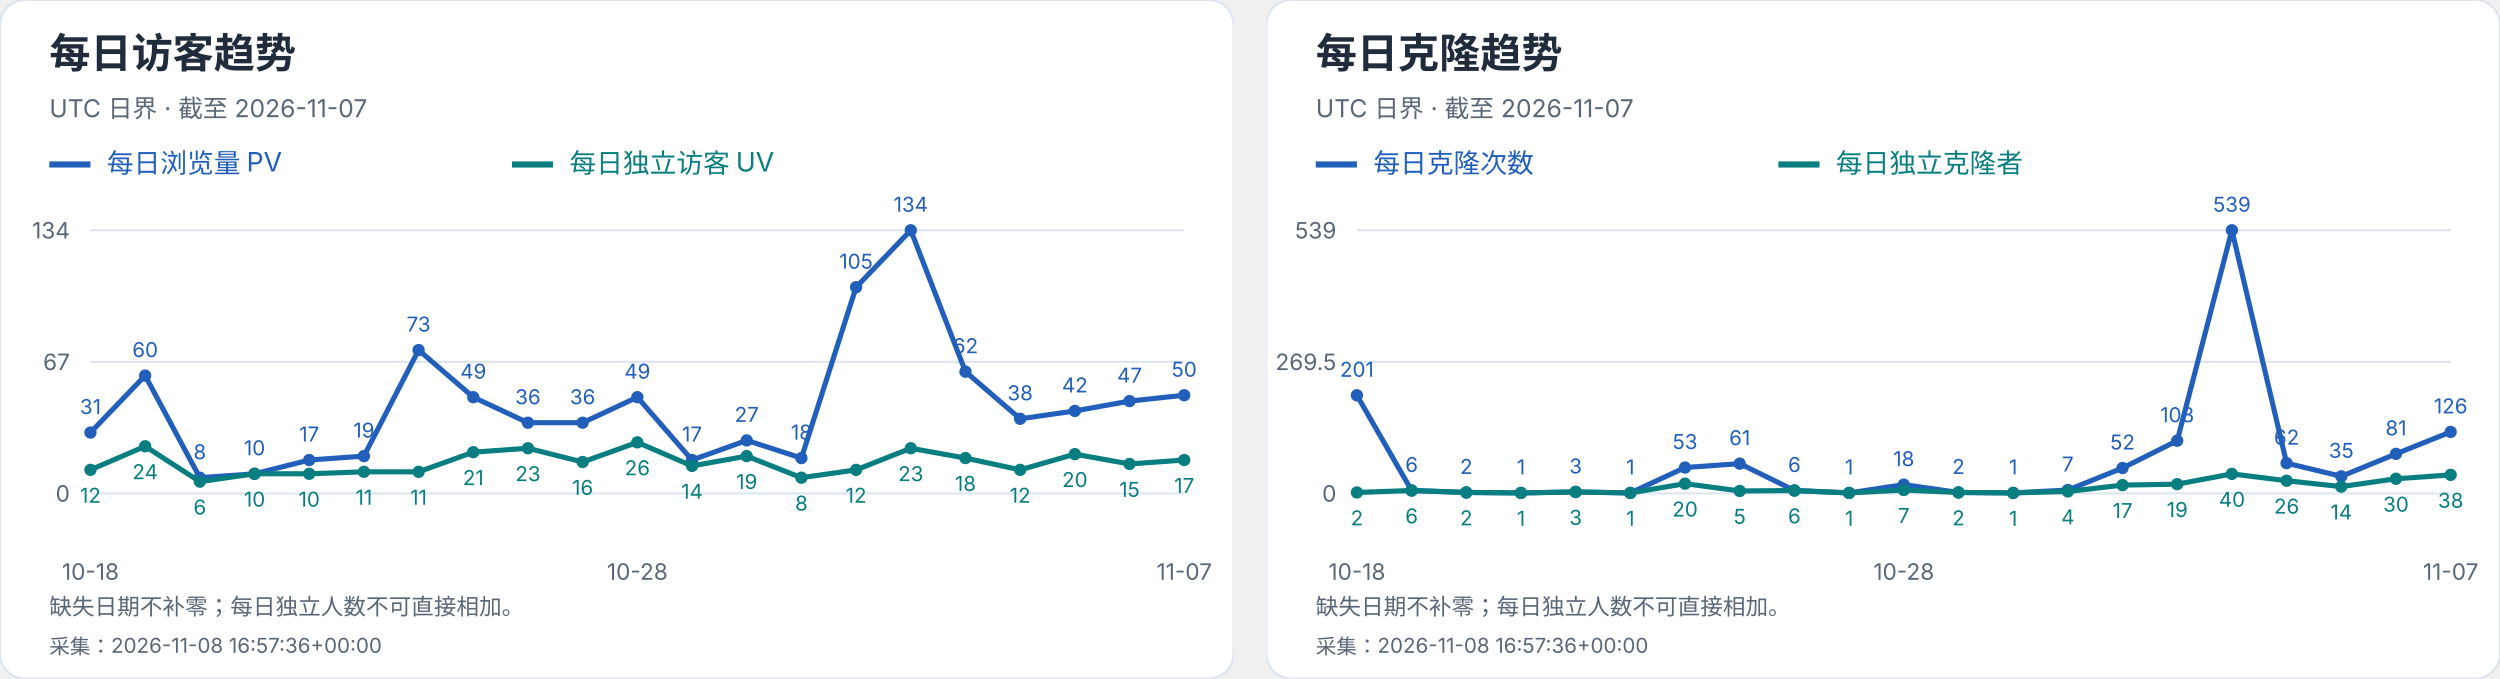
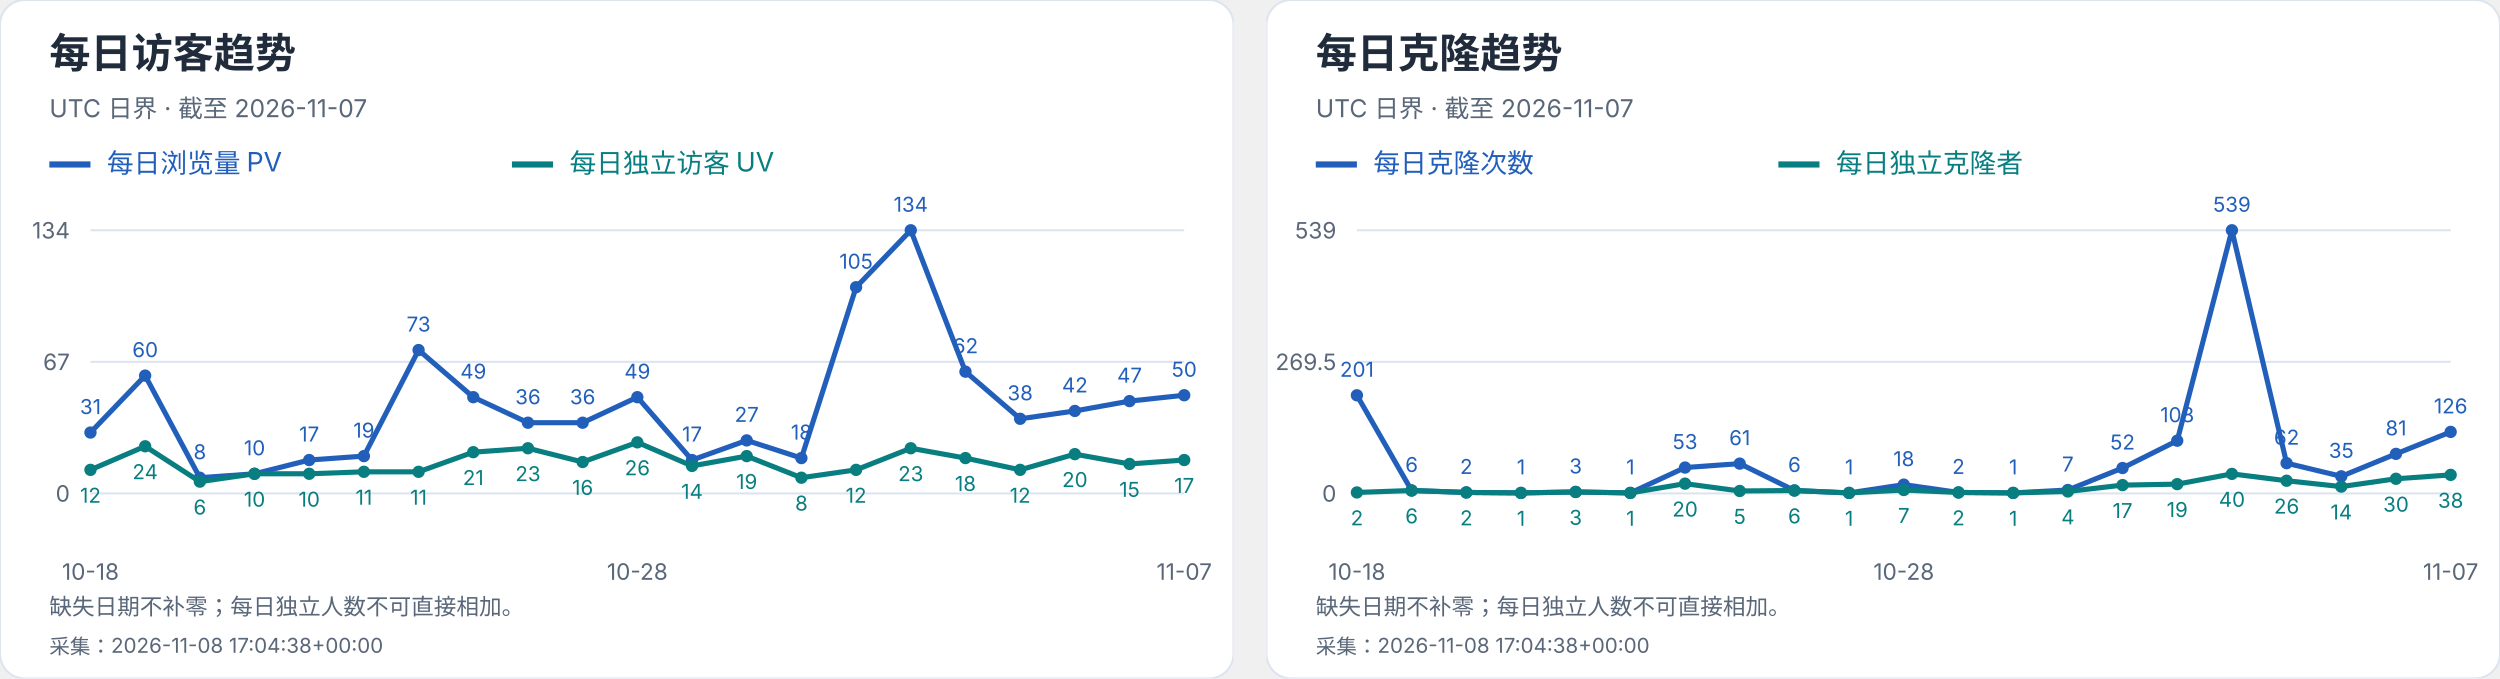
<svg xmlns="http://www.w3.org/2000/svg" width="1216" height="330" viewBox="0 0 1216 330" role="img" aria-label="每日访客及克隆趋势">
  <svg width="600" height="330" viewBox="0 0 600 330" role="img" aria-label="每日访客趋势">
    <style>text{font-family:-apple-system,BlinkMacSystemFont,"Segoe UI","PingFang SC","Microsoft YaHei",sans-serif;font-variant-numeric:tabular-nums}</style>
    <rect width="600" height="330" rx="12" fill="white" stroke="#dce4ef" />
    <text x="24" y="33" font-size="20" fill="#202b3c" font-weight="650" text-anchor="start">每日访客趋势</text>
    <text x="24" y="57" font-size="12" fill="#596779" font-weight="400" text-anchor="start">UTC 日界 · 截至 2026-11-07</text>
    <path d="M24 80h20" stroke="#215fbb" stroke-width="3" />
    <text x="52" y="84" font-size="13" fill="#215fbb" font-weight="400" text-anchor="start">每日浏览量 PV</text>
    <path d="M249 80h20" stroke="#087e80" stroke-width="3" />
    <text x="277" y="84" font-size="13" fill="#087e80" font-weight="400" text-anchor="start">每日独立访客 UV</text>
    <path d="M44 240.0H576" stroke="#dce4ef" />
    <text x="34" y="244.0" font-size="11" fill="#596779" font-weight="400" text-anchor="end">0</text>
    <path d="M44 176.0H576" stroke="#dce4ef" />
    <text x="34" y="180.0" font-size="11" fill="#596779" font-weight="400" text-anchor="end">67</text>
    <path d="M44 112.0H576" stroke="#dce4ef" />
    <text x="34" y="116.0" font-size="11" fill="#596779" font-weight="400" text-anchor="end">134</text>
    <circle cx="44.00" cy="210.39" r="3" fill="#215fbb" />
    <text x="44.0" y="201.39" font-size="10" fill="#215fbb" font-weight="400" text-anchor="middle">31</text>
    <circle cx="70.60" cy="182.69" r="3" fill="#215fbb" />
    <text x="70.6" y="173.69" font-size="10" fill="#215fbb" font-weight="400" text-anchor="middle">60</text>
    <circle cx="97.20" cy="232.36" r="3" fill="#215fbb" />
    <text x="97.2" y="223.36" font-size="10" fill="#215fbb" font-weight="400" text-anchor="middle">8</text>
    <circle cx="123.80" cy="230.45" r="3" fill="#215fbb" />
    <text x="123.8" y="221.45" font-size="10" fill="#215fbb" font-weight="400" text-anchor="middle">10</text>
    <circle cx="150.40" cy="223.76" r="3" fill="#215fbb" />
    <text x="150.4" y="214.76" font-size="10" fill="#215fbb" font-weight="400" text-anchor="middle">17</text>
    <circle cx="177.00" cy="221.85" r="3" fill="#215fbb" />
    <text x="177.0" y="212.85" font-size="10" fill="#215fbb" font-weight="400" text-anchor="middle">19</text>
    <circle cx="203.60" cy="170.27" r="3" fill="#215fbb" />
    <text x="203.6" y="161.27" font-size="10" fill="#215fbb" font-weight="400" text-anchor="middle">73</text>
    <circle cx="230.20" cy="193.19" r="3" fill="#215fbb" />
    <text x="230.2" y="184.19" font-size="10" fill="#215fbb" font-weight="400" text-anchor="middle">49</text>
    <circle cx="256.80" cy="205.61" r="3" fill="#215fbb" />
    <text x="256.8" y="196.61" font-size="10" fill="#215fbb" font-weight="400" text-anchor="middle">36</text>
    <circle cx="283.40" cy="205.61" r="3" fill="#215fbb" />
    <text x="283.4" y="196.61" font-size="10" fill="#215fbb" font-weight="400" text-anchor="middle">36</text>
    <circle cx="310.00" cy="193.19" r="3" fill="#215fbb" />
    <text x="310.0" y="184.19" font-size="10" fill="#215fbb" font-weight="400" text-anchor="middle">49</text>
    <circle cx="336.60" cy="223.76" r="3" fill="#215fbb" />
    <text x="336.6" y="214.76" font-size="10" fill="#215fbb" font-weight="400" text-anchor="middle">17</text>
    <circle cx="363.20" cy="214.21" r="3" fill="#215fbb" />
    <text x="363.2" y="205.21" font-size="10" fill="#215fbb" font-weight="400" text-anchor="middle">27</text>
    <circle cx="389.80" cy="222.81" r="3" fill="#215fbb" />
    <text x="389.8" y="213.81" font-size="10" fill="#215fbb" font-weight="400" text-anchor="middle">18</text>
    <circle cx="416.40" cy="139.70" r="3" fill="#215fbb" />
    <text x="416.4" y="130.7" font-size="10" fill="#215fbb" font-weight="400" text-anchor="middle">105</text>
    <circle cx="443.00" cy="112.00" r="3" fill="#215fbb" />
    <text x="443.0" y="103.0" font-size="10" fill="#215fbb" font-weight="400" text-anchor="middle">134</text>
    <circle cx="469.60" cy="180.78" r="3" fill="#215fbb" />
    <text x="469.6" y="171.78" font-size="10" fill="#215fbb" font-weight="400" text-anchor="middle">62</text>
    <circle cx="496.20" cy="203.70" r="3" fill="#215fbb" />
    <text x="496.2" y="194.7" font-size="10" fill="#215fbb" font-weight="400" text-anchor="middle">38</text>
    <circle cx="522.80" cy="199.88" r="3" fill="#215fbb" />
    <text x="522.8" y="190.88" font-size="10" fill="#215fbb" font-weight="400" text-anchor="middle">42</text>
    <circle cx="549.40" cy="195.10" r="3" fill="#215fbb" />
    <text x="549.4" y="186.1" font-size="10" fill="#215fbb" font-weight="400" text-anchor="middle">47</text>
    <circle cx="576.00" cy="192.24" r="3" fill="#215fbb" />
    <text x="576.0" y="183.24" font-size="10" fill="#215fbb" font-weight="400" text-anchor="middle">50</text>
    <polyline points="44.00,210.39 70.60,182.69 97.20,232.36 123.80,230.45 150.40,223.76 177.00,221.85 203.60,170.27 230.20,193.19 256.80,205.61 283.40,205.61 310.00,193.19 336.60,223.76 363.20,214.21 389.80,222.81 416.40,139.70 443.00,112.00 469.60,180.78 496.20,203.70 522.80,199.88 549.40,195.10 576.00,192.24" fill="none" stroke="#215fbb" stroke-width="2.5" />
    <circle cx="44.00" cy="228.54" r="3" fill="#087e80" />
    <text x="44.0" y="244.54" font-size="10" fill="#087e80" font-weight="400" text-anchor="middle">12</text>
    <circle cx="70.60" cy="217.07" r="3" fill="#087e80" />
    <text x="70.6" y="233.07" font-size="10" fill="#087e80" font-weight="400" text-anchor="middle">24</text>
    <circle cx="97.20" cy="234.27" r="3" fill="#087e80" />
    <text x="97.2" y="250.27" font-size="10" fill="#087e80" font-weight="400" text-anchor="middle">6</text>
    <circle cx="123.80" cy="230.45" r="3" fill="#087e80" />
    <text x="123.8" y="246.45" font-size="10" fill="#087e80" font-weight="400" text-anchor="middle">10</text>
    <circle cx="150.40" cy="230.45" r="3" fill="#087e80" />
    <text x="150.4" y="246.45" font-size="10" fill="#087e80" font-weight="400" text-anchor="middle">10</text>
    <circle cx="177.00" cy="229.49" r="3" fill="#087e80" />
    <text x="177.0" y="245.49" font-size="10" fill="#087e80" font-weight="400" text-anchor="middle">11</text>
    <circle cx="203.60" cy="229.49" r="3" fill="#087e80" />
    <text x="203.6" y="245.49" font-size="10" fill="#087e80" font-weight="400" text-anchor="middle">11</text>
    <circle cx="230.20" cy="219.94" r="3" fill="#087e80" />
    <text x="230.2" y="235.94" font-size="10" fill="#087e80" font-weight="400" text-anchor="middle">21</text>
    <circle cx="256.80" cy="218.03" r="3" fill="#087e80" />
    <text x="256.8" y="234.03" font-size="10" fill="#087e80" font-weight="400" text-anchor="middle">23</text>
    <circle cx="283.40" cy="224.72" r="3" fill="#087e80" />
    <text x="283.4" y="240.72" font-size="10" fill="#087e80" font-weight="400" text-anchor="middle">16</text>
    <circle cx="310.00" cy="215.16" r="3" fill="#087e80" />
    <text x="310.0" y="231.16" font-size="10" fill="#087e80" font-weight="400" text-anchor="middle">26</text>
    <circle cx="336.60" cy="226.63" r="3" fill="#087e80" />
    <text x="336.6" y="242.63" font-size="10" fill="#087e80" font-weight="400" text-anchor="middle">14</text>
    <circle cx="363.20" cy="221.85" r="3" fill="#087e80" />
    <text x="363.2" y="237.85" font-size="10" fill="#087e80" font-weight="400" text-anchor="middle">19</text>
    <circle cx="389.80" cy="232.36" r="3" fill="#087e80" />
    <text x="389.8" y="248.36" font-size="10" fill="#087e80" font-weight="400" text-anchor="middle">8</text>
    <circle cx="416.40" cy="228.54" r="3" fill="#087e80" />
    <text x="416.4" y="244.54" font-size="10" fill="#087e80" font-weight="400" text-anchor="middle">12</text>
    <circle cx="443.00" cy="218.03" r="3" fill="#087e80" />
    <text x="443.0" y="234.03" font-size="10" fill="#087e80" font-weight="400" text-anchor="middle">23</text>
    <circle cx="469.60" cy="222.81" r="3" fill="#087e80" />
    <text x="469.6" y="238.81" font-size="10" fill="#087e80" font-weight="400" text-anchor="middle">18</text>
    <circle cx="496.20" cy="228.54" r="3" fill="#087e80" />
    <text x="496.2" y="244.54" font-size="10" fill="#087e80" font-weight="400" text-anchor="middle">12</text>
    <circle cx="522.80" cy="220.90" r="3" fill="#087e80" />
    <text x="522.8" y="236.9" font-size="10" fill="#087e80" font-weight="400" text-anchor="middle">20</text>
    <circle cx="549.40" cy="225.67" r="3" fill="#087e80" />
    <text x="549.4" y="241.67" font-size="10" fill="#087e80" font-weight="400" text-anchor="middle">15</text>
    <circle cx="576.00" cy="223.76" r="3" fill="#087e80" />
    <text x="576.0" y="239.76" font-size="10" fill="#087e80" font-weight="400" text-anchor="middle">17</text>
    <polyline points="44.00,228.54 70.60,217.07 97.20,234.27 123.80,230.45 150.40,230.45 177.00,229.49 203.60,229.49 230.20,219.94 256.80,218.03 283.40,224.72 310.00,215.16 336.60,226.63 363.20,221.85 389.80,232.36 416.40,228.54 443.00,218.03 469.60,222.81 496.20,228.54 522.80,220.90 549.40,225.67 576.00,223.76" fill="none" stroke="#087e80" stroke-width="2.5" />
    <text x="44.0" y="282" font-size="11" fill="#596779" font-weight="400" text-anchor="middle">10-18</text>
    <text x="310.0" y="282" font-size="11" fill="#596779" font-weight="400" text-anchor="middle">10-28</text>
    <text x="576.0" y="282" font-size="11" fill="#596779" font-weight="400" text-anchor="middle">11-07</text>
    <text x="24" y="299" font-size="11" fill="#596779" font-weight="400" text-anchor="start">缺失日期不补零；每日独立人数不可直接相加。</text>
-     <text x="24" y="318" font-size="10" fill="#596779" font-weight="400" text-anchor="start">采集：2026-11-08 16:57:36+00:00</text>
+     <text x="24" y="318" font-size="10" fill="#596779" font-weight="400" text-anchor="start">采集：2026-11-08 17:04:38+00:00</text>
  </svg>
  <svg x="616" y="0" width="600" height="330" viewBox="0 0 600 330" role="img" aria-label="每日克隆趋势">
    <style>text{font-family:-apple-system,BlinkMacSystemFont,"Segoe UI","PingFang SC","Microsoft YaHei",sans-serif;font-variant-numeric:tabular-nums}</style>
    <rect width="600" height="330" rx="12" fill="white" stroke="#dce4ef" />
    <text x="24" y="33" font-size="20" fill="#202b3c" font-weight="650" text-anchor="start">每日克隆趋势</text>
    <text x="24" y="57" font-size="12" fill="#596779" font-weight="400" text-anchor="start">UTC 日界 · 截至 2026-11-07</text>
    <path d="M24 80h20" stroke="#215fbb" stroke-width="3" />
    <text x="52" y="84" font-size="13" fill="#215fbb" font-weight="400" text-anchor="start">每日克隆次数</text>
    <path d="M249 80h20" stroke="#087e80" stroke-width="3" />
    <text x="277" y="84" font-size="13" fill="#087e80" font-weight="400" text-anchor="start">每日独立克隆者</text>
    <path d="M44 240.0H576" stroke="#dce4ef" />
    <text x="34" y="244.0" font-size="11" fill="#596779" font-weight="400" text-anchor="end">0</text>
    <path d="M44 176.0H576" stroke="#dce4ef" />
    <text x="34" y="180.0" font-size="11" fill="#596779" font-weight="400" text-anchor="end">269.5</text>
    <path d="M44 112.0H576" stroke="#dce4ef" />
    <text x="34" y="116.0" font-size="11" fill="#596779" font-weight="400" text-anchor="end">539</text>
    <circle cx="44.00" cy="192.27" r="3" fill="#215fbb" />
    <text x="44.0" y="183.27" font-size="10" fill="#215fbb" font-weight="400" text-anchor="middle">201</text>
    <circle cx="70.60" cy="238.58" r="3" fill="#215fbb" />
    <text x="70.6" y="229.58" font-size="10" fill="#215fbb" font-weight="400" text-anchor="middle">6</text>
    <circle cx="97.20" cy="239.53" r="3" fill="#215fbb" />
    <text x="97.2" y="230.53" font-size="10" fill="#215fbb" font-weight="400" text-anchor="middle">2</text>
    <circle cx="123.80" cy="239.76" r="3" fill="#215fbb" />
    <text x="123.8" y="230.76" font-size="10" fill="#215fbb" font-weight="400" text-anchor="middle">1</text>
    <circle cx="150.40" cy="239.29" r="3" fill="#215fbb" />
    <text x="150.4" y="230.29" font-size="10" fill="#215fbb" font-weight="400" text-anchor="middle">3</text>
    <circle cx="177.00" cy="239.76" r="3" fill="#215fbb" />
    <text x="177.0" y="230.76" font-size="10" fill="#215fbb" font-weight="400" text-anchor="middle">1</text>
    <circle cx="203.60" cy="227.41" r="3" fill="#215fbb" />
    <text x="203.6" y="218.41" font-size="10" fill="#215fbb" font-weight="400" text-anchor="middle">53</text>
    <circle cx="230.20" cy="225.51" r="3" fill="#215fbb" />
    <text x="230.2" y="216.51" font-size="10" fill="#215fbb" font-weight="400" text-anchor="middle">61</text>
    <circle cx="256.80" cy="238.58" r="3" fill="#215fbb" />
    <text x="256.8" y="229.58" font-size="10" fill="#215fbb" font-weight="400" text-anchor="middle">6</text>
    <circle cx="283.40" cy="239.76" r="3" fill="#215fbb" />
    <text x="283.4" y="230.76" font-size="10" fill="#215fbb" font-weight="400" text-anchor="middle">1</text>
    <circle cx="310.00" cy="235.73" r="3" fill="#215fbb" />
    <text x="310.0" y="226.73" font-size="10" fill="#215fbb" font-weight="400" text-anchor="middle">18</text>
    <circle cx="336.60" cy="239.53" r="3" fill="#215fbb" />
    <text x="336.6" y="230.53" font-size="10" fill="#215fbb" font-weight="400" text-anchor="middle">2</text>
    <circle cx="363.20" cy="239.76" r="3" fill="#215fbb" />
    <text x="363.2" y="230.76" font-size="10" fill="#215fbb" font-weight="400" text-anchor="middle">1</text>
    <circle cx="389.80" cy="238.34" r="3" fill="#215fbb" />
    <text x="389.8" y="229.34" font-size="10" fill="#215fbb" font-weight="400" text-anchor="middle">7</text>
    <circle cx="416.40" cy="227.65" r="3" fill="#215fbb" />
    <text x="416.4" y="218.65" font-size="10" fill="#215fbb" font-weight="400" text-anchor="middle">52</text>
    <circle cx="443.00" cy="214.35" r="3" fill="#215fbb" />
    <text x="443.0" y="205.35" font-size="10" fill="#215fbb" font-weight="400" text-anchor="middle">108</text>
    <circle cx="469.60" cy="112.00" r="3" fill="#215fbb" />
    <text x="469.6" y="103.0" font-size="10" fill="#215fbb" font-weight="400" text-anchor="middle">539</text>
    <circle cx="496.20" cy="225.28" r="3" fill="#215fbb" />
    <text x="496.2" y="216.28" font-size="10" fill="#215fbb" font-weight="400" text-anchor="middle">62</text>
    <circle cx="522.80" cy="231.69" r="3" fill="#215fbb" />
    <text x="522.8" y="222.69" font-size="10" fill="#215fbb" font-weight="400" text-anchor="middle">35</text>
    <circle cx="549.40" cy="220.76" r="3" fill="#215fbb" />
    <text x="549.4" y="211.76" font-size="10" fill="#215fbb" font-weight="400" text-anchor="middle">81</text>
    <circle cx="576.00" cy="210.08" r="3" fill="#215fbb" />
    <text x="576.0" y="201.08" font-size="10" fill="#215fbb" font-weight="400" text-anchor="middle">126</text>
    <polyline points="44.00,192.27 70.60,238.58 97.20,239.53 123.80,239.76 150.40,239.29 177.00,239.76 203.60,227.41 230.20,225.51 256.80,238.58 283.40,239.76 310.00,235.73 336.60,239.53 363.20,239.76 389.80,238.34 416.40,227.65 443.00,214.35 469.60,112.00 496.20,225.28 522.80,231.69 549.40,220.76 576.00,210.08" fill="none" stroke="#215fbb" stroke-width="2.5" />
    <circle cx="44.00" cy="239.53" r="3" fill="#087e80" />
    <text x="44.0" y="255.53" font-size="10" fill="#087e80" font-weight="400" text-anchor="middle">2</text>
    <circle cx="70.60" cy="238.58" r="3" fill="#087e80" />
    <text x="70.6" y="254.58" font-size="10" fill="#087e80" font-weight="400" text-anchor="middle">6</text>
    <circle cx="97.20" cy="239.53" r="3" fill="#087e80" />
    <text x="97.2" y="255.53" font-size="10" fill="#087e80" font-weight="400" text-anchor="middle">2</text>
    <circle cx="123.80" cy="239.76" r="3" fill="#087e80" />
    <text x="123.8" y="255.76" font-size="10" fill="#087e80" font-weight="400" text-anchor="middle">1</text>
    <circle cx="150.40" cy="239.29" r="3" fill="#087e80" />
    <text x="150.4" y="255.29" font-size="10" fill="#087e80" font-weight="400" text-anchor="middle">3</text>
    <circle cx="177.00" cy="239.76" r="3" fill="#087e80" />
    <text x="177.0" y="255.76" font-size="10" fill="#087e80" font-weight="400" text-anchor="middle">1</text>
    <circle cx="203.60" cy="235.25" r="3" fill="#087e80" />
    <text x="203.6" y="251.25" font-size="10" fill="#087e80" font-weight="400" text-anchor="middle">20</text>
    <circle cx="230.20" cy="238.81" r="3" fill="#087e80" />
    <text x="230.2" y="254.81" font-size="10" fill="#087e80" font-weight="400" text-anchor="middle">5</text>
    <circle cx="256.80" cy="238.58" r="3" fill="#087e80" />
    <text x="256.8" y="254.58" font-size="10" fill="#087e80" font-weight="400" text-anchor="middle">6</text>
    <circle cx="283.40" cy="239.76" r="3" fill="#087e80" />
    <text x="283.4" y="255.76" font-size="10" fill="#087e80" font-weight="400" text-anchor="middle">1</text>
    <circle cx="310.00" cy="238.34" r="3" fill="#087e80" />
    <text x="310.0" y="254.34" font-size="10" fill="#087e80" font-weight="400" text-anchor="middle">7</text>
    <circle cx="336.60" cy="239.53" r="3" fill="#087e80" />
    <text x="336.6" y="255.53" font-size="10" fill="#087e80" font-weight="400" text-anchor="middle">2</text>
    <circle cx="363.20" cy="239.76" r="3" fill="#087e80" />
    <text x="363.2" y="255.76" font-size="10" fill="#087e80" font-weight="400" text-anchor="middle">1</text>
    <circle cx="389.80" cy="239.05" r="3" fill="#087e80" />
    <text x="389.8" y="255.05" font-size="10" fill="#087e80" font-weight="400" text-anchor="middle">4</text>
    <circle cx="416.40" cy="235.96" r="3" fill="#087e80" />
    <text x="416.4" y="251.96" font-size="10" fill="#087e80" font-weight="400" text-anchor="middle">17</text>
    <circle cx="443.00" cy="235.49" r="3" fill="#087e80" />
    <text x="443.0" y="251.49" font-size="10" fill="#087e80" font-weight="400" text-anchor="middle">19</text>
    <circle cx="469.60" cy="230.50" r="3" fill="#087e80" />
    <text x="469.6" y="246.5" font-size="10" fill="#087e80" font-weight="400" text-anchor="middle">40</text>
    <circle cx="496.20" cy="233.83" r="3" fill="#087e80" />
    <text x="496.2" y="249.83" font-size="10" fill="#087e80" font-weight="400" text-anchor="middle">26</text>
    <circle cx="522.80" cy="236.68" r="3" fill="#087e80" />
    <text x="522.8" y="252.68" font-size="10" fill="#087e80" font-weight="400" text-anchor="middle">14</text>
    <circle cx="549.40" cy="232.88" r="3" fill="#087e80" />
    <text x="549.4" y="248.88" font-size="10" fill="#087e80" font-weight="400" text-anchor="middle">30</text>
    <circle cx="576.00" cy="230.98" r="3" fill="#087e80" />
    <text x="576.0" y="246.98" font-size="10" fill="#087e80" font-weight="400" text-anchor="middle">38</text>
    <polyline points="44.00,239.53 70.60,238.58 97.20,239.53 123.80,239.76 150.40,239.29 177.00,239.76 203.60,235.25 230.20,238.81 256.80,238.58 283.40,239.76 310.00,238.34 336.60,239.53 363.20,239.76 389.80,239.05 416.40,235.96 443.00,235.49 469.60,230.50 496.20,233.83 522.80,236.68 549.40,232.88 576.00,230.98" fill="none" stroke="#087e80" stroke-width="2.5" />
    <text x="44.0" y="282" font-size="11" fill="#596779" font-weight="400" text-anchor="middle">10-18</text>
    <text x="310.0" y="282" font-size="11" fill="#596779" font-weight="400" text-anchor="middle">10-28</text>
    <text x="576.0" y="282" font-size="11" fill="#596779" font-weight="400" text-anchor="middle">11-07</text>
    <text x="24" y="299" font-size="11" fill="#596779" font-weight="400" text-anchor="start">缺失日期不补零；每日独立人数不可直接相加。</text>
-     <text x="24" y="318" font-size="10" fill="#596779" font-weight="400" text-anchor="start">采集：2026-11-08 16:57:36+00:00</text>
+     <text x="24" y="318" font-size="10" fill="#596779" font-weight="400" text-anchor="start">采集：2026-11-08 17:04:38+00:00</text>
  </svg>
</svg>
